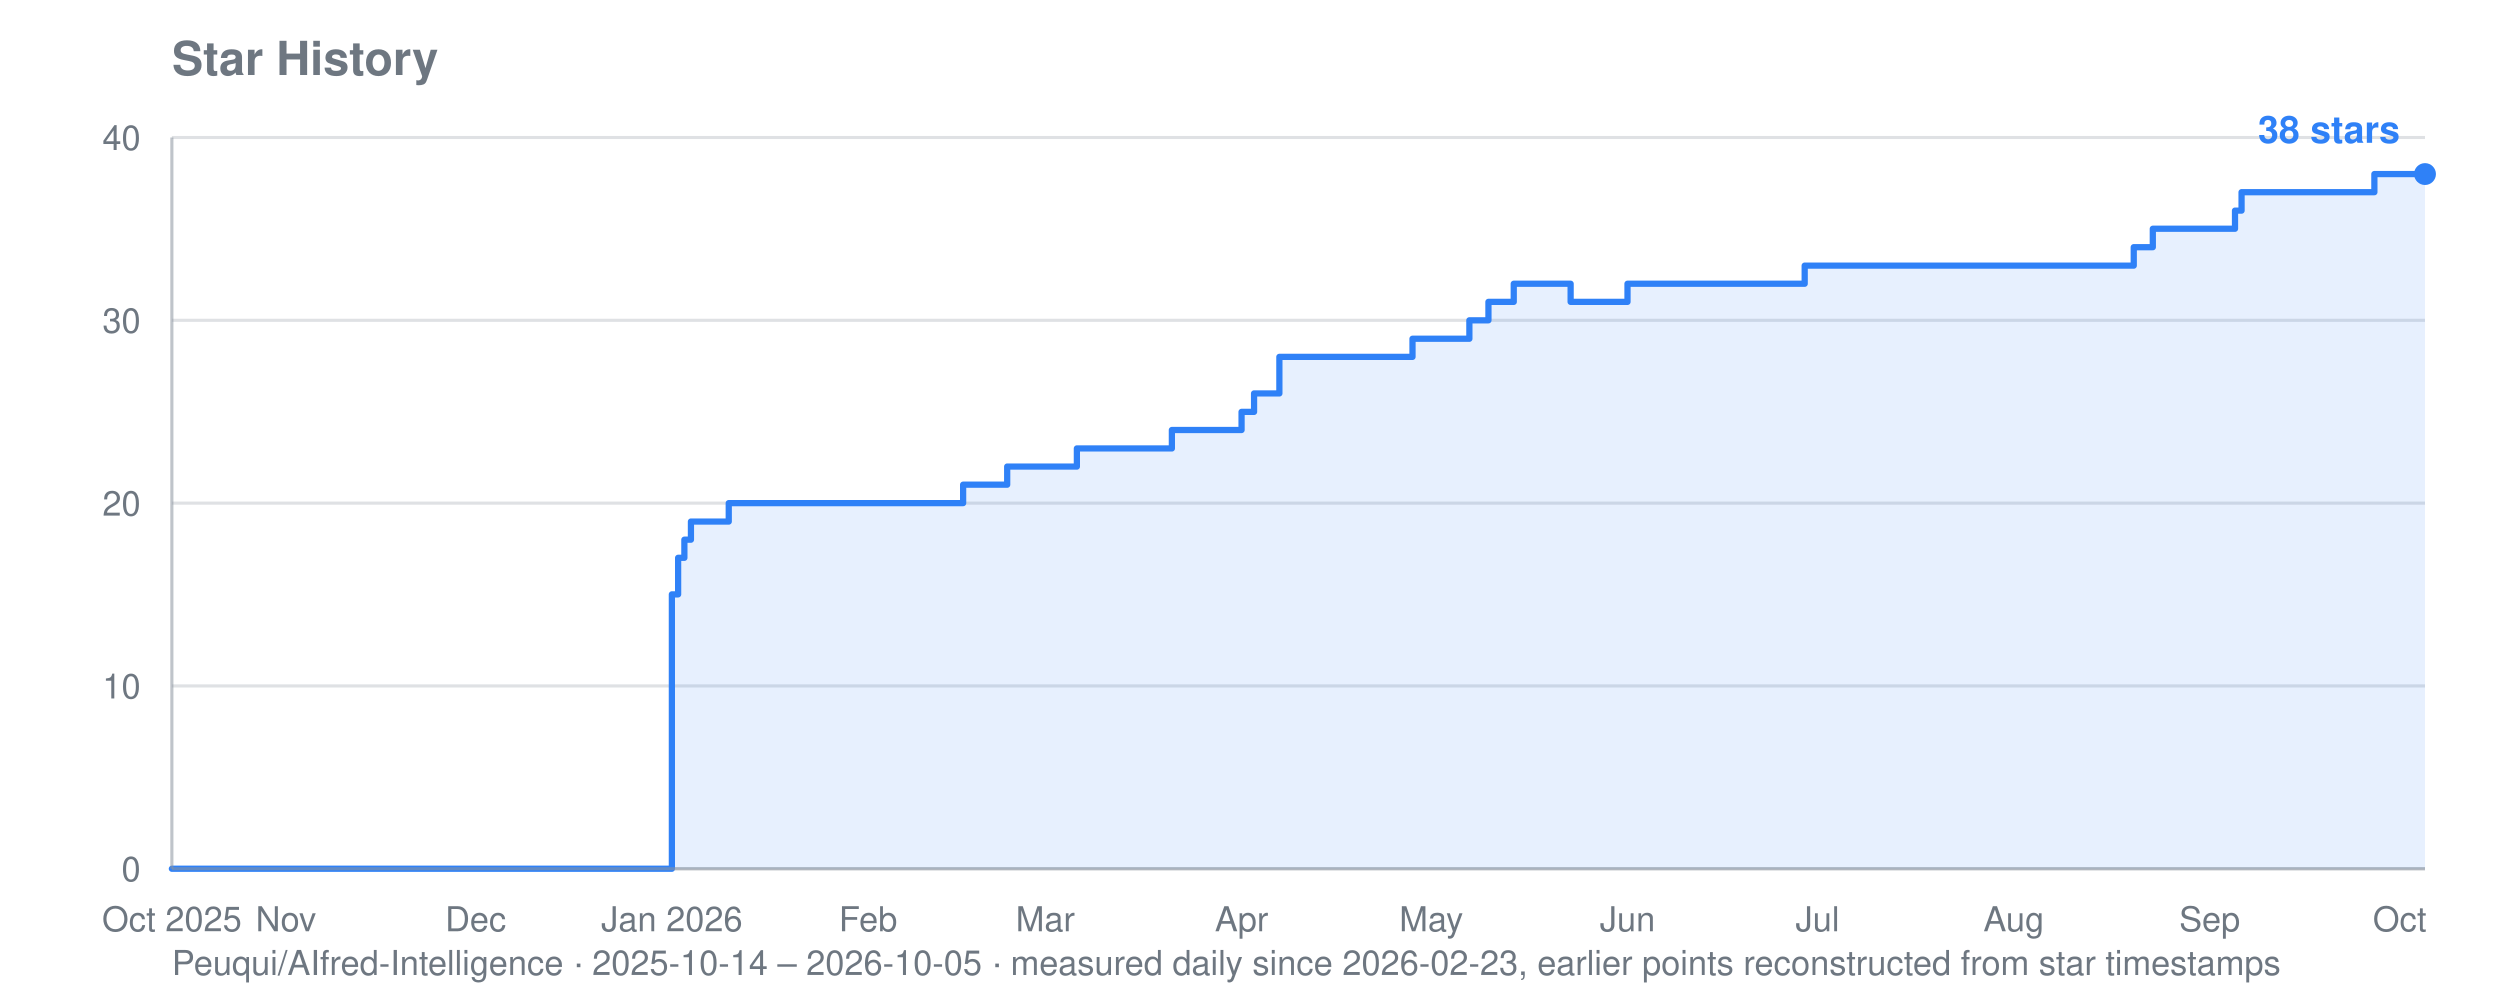
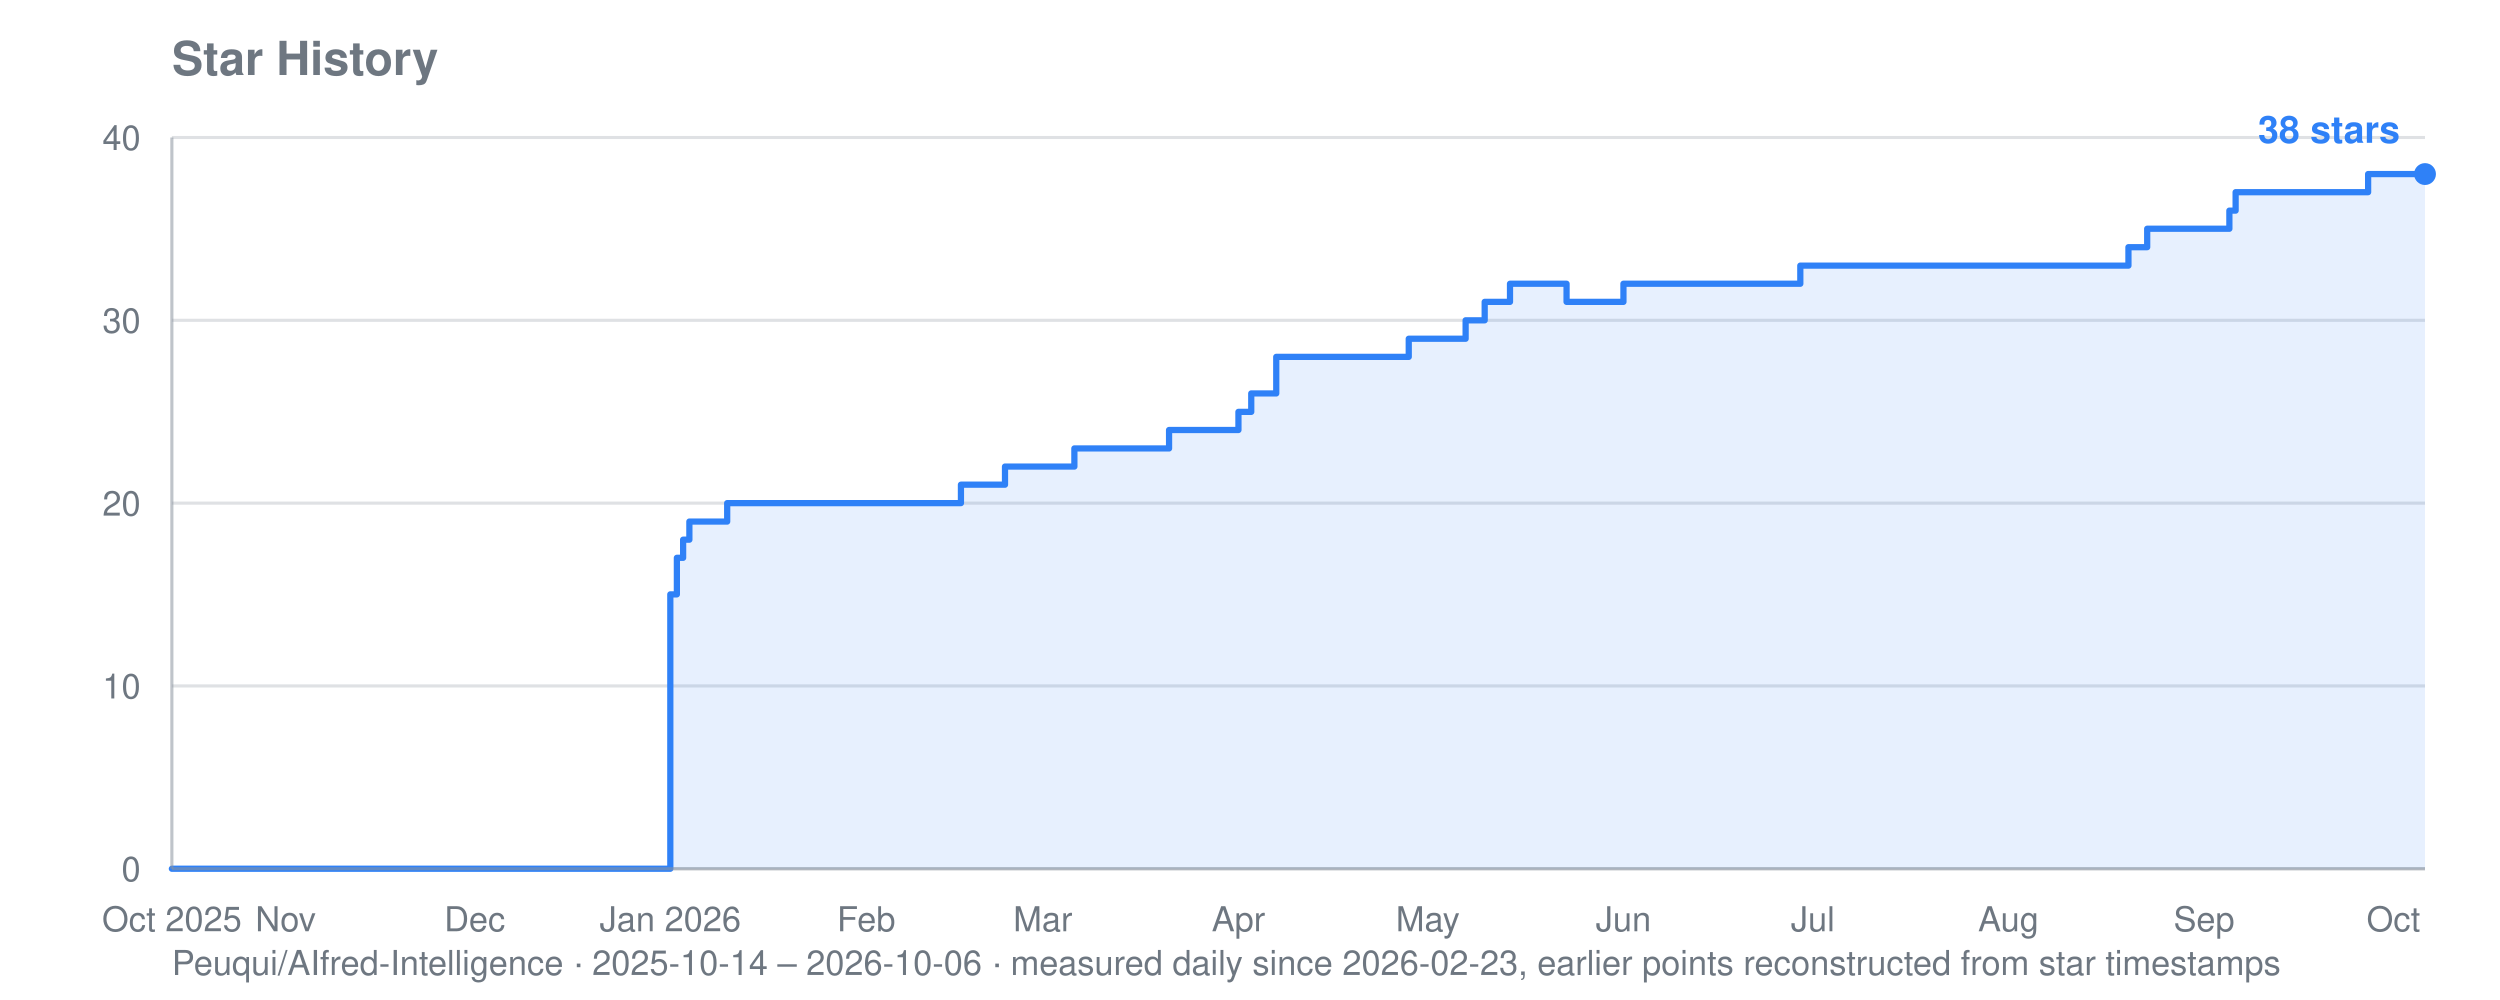
<svg xmlns="http://www.w3.org/2000/svg" viewBox="0 0 800 320" width="800" height="320" role="img" aria-label="Star history for Peuqui/AIfred-Intelligence: 38 stars">
  <text font-family="system-ui, -apple-system, Segoe UI, Helvetica, Arial, sans-serif" font-size="15" font-weight="600" fill="#6e7781" x="55" y="24">Star History</text>
-   <text font-family="system-ui, -apple-system, Segoe UI, Helvetica, Arial, sans-serif" font-size="11" fill="#6e7781" x="55" y="312">Peuqui/AIfred-Intelligence · 2025-10-14 – 2026-10-05 · measured daily since 2026-02-23, earlier points reconstructed from star timestamps</text>
+   <text font-family="system-ui, -apple-system, Segoe UI, Helvetica, Arial, sans-serif" font-size="11" fill="#6e7781" x="55" y="312">Peuqui/AIfred-Intelligence · 2025-10-14 – 2026-10-06 · measured daily since 2026-02-23, earlier points reconstructed from star timestamps</text>
  <line stroke="#8b949e" stroke-width="1" opacity="0.28" x1="55" y1="278.0" x2="776" y2="278.0" />
  <text font-family="system-ui, -apple-system, Segoe UI, Helvetica, Arial, sans-serif" font-size="11" fill="#6e7781" x="45" y="282.0" text-anchor="end">0</text>
  <line stroke="#8b949e" stroke-width="1" opacity="0.28" x1="55" y1="219.5" x2="776" y2="219.5" />
  <text font-family="system-ui, -apple-system, Segoe UI, Helvetica, Arial, sans-serif" font-size="11" fill="#6e7781" x="45" y="223.5" text-anchor="end">10</text>
  <line stroke="#8b949e" stroke-width="1" opacity="0.28" x1="55" y1="161.0" x2="776" y2="161.0" />
  <text font-family="system-ui, -apple-system, Segoe UI, Helvetica, Arial, sans-serif" font-size="11" fill="#6e7781" x="45" y="165.0" text-anchor="end">20</text>
  <line stroke="#8b949e" stroke-width="1" opacity="0.28" x1="55" y1="102.5" x2="776" y2="102.5" />
  <text font-family="system-ui, -apple-system, Segoe UI, Helvetica, Arial, sans-serif" font-size="11" fill="#6e7781" x="45" y="106.5" text-anchor="end">30</text>
  <line stroke="#8b949e" stroke-width="1" opacity="0.28" x1="55" y1="44.0" x2="776" y2="44.0" />
  <text font-family="system-ui, -apple-system, Segoe UI, Helvetica, Arial, sans-serif" font-size="11" fill="#6e7781" x="45" y="48.0" text-anchor="end">40</text>
  <text font-family="system-ui, -apple-system, Segoe UI, Helvetica, Arial, sans-serif" font-size="11" fill="#6e7781" x="55.0" y="298" text-anchor="middle">Oct 2025</text>
-   <text font-family="system-ui, -apple-system, Segoe UI, Helvetica, Arial, sans-serif" font-size="11" fill="#6e7781" x="91.5" y="298" text-anchor="middle">Nov</text>
-   <text font-family="system-ui, -apple-system, Segoe UI, Helvetica, Arial, sans-serif" font-size="11" fill="#6e7781" x="152.2" y="298" text-anchor="middle">Dec</text>
-   <text font-family="system-ui, -apple-system, Segoe UI, Helvetica, Arial, sans-serif" font-size="11" fill="#6e7781" x="215.0" y="298" text-anchor="middle">Jan 2026</text>
-   <text font-family="system-ui, -apple-system, Segoe UI, Helvetica, Arial, sans-serif" font-size="11" fill="#6e7781" x="277.8" y="298" text-anchor="middle">Feb</text>
-   <text font-family="system-ui, -apple-system, Segoe UI, Helvetica, Arial, sans-serif" font-size="11" fill="#6e7781" x="334.5" y="298" text-anchor="middle">Mar</text>
-   <text font-family="system-ui, -apple-system, Segoe UI, Helvetica, Arial, sans-serif" font-size="11" fill="#6e7781" x="397.3" y="298" text-anchor="middle">Apr</text>
-   <text font-family="system-ui, -apple-system, Segoe UI, Helvetica, Arial, sans-serif" font-size="11" fill="#6e7781" x="458.0" y="298" text-anchor="middle">May</text>
-   <text font-family="system-ui, -apple-system, Segoe UI, Helvetica, Arial, sans-serif" font-size="11" fill="#6e7781" x="520.8" y="298" text-anchor="middle">Jun</text>
-   <text font-family="system-ui, -apple-system, Segoe UI, Helvetica, Arial, sans-serif" font-size="11" fill="#6e7781" x="581.6" y="298" text-anchor="middle">Jul</text>
-   <text font-family="system-ui, -apple-system, Segoe UI, Helvetica, Arial, sans-serif" font-size="11" fill="#6e7781" x="644.4" y="298" text-anchor="middle">Aug</text>
-   <text font-family="system-ui, -apple-system, Segoe UI, Helvetica, Arial, sans-serif" font-size="11" fill="#6e7781" x="707.1" y="298" text-anchor="middle">Sep</text>
-   <text font-family="system-ui, -apple-system, Segoe UI, Helvetica, Arial, sans-serif" font-size="11" fill="#6e7781" x="767.9" y="298" text-anchor="middle">Oct</text>
-   <polygon fill="#2f81f7" opacity="0.12" points="55.0,278.0 55.0,278.0 215.0,278.0 215.0,190.2 217.0,190.2 217.0,178.5 219.0,178.5 219.0,172.7 221.1,172.7 221.1,166.9 233.2,166.9 233.2,161.0 308.2,161.0 308.2,155.1 322.3,155.1 322.3,149.3 324.4,149.3 324.4,149.3 326.4,149.3 326.4,149.3 328.4,149.3 328.4,149.3 330.4,149.3 330.4,149.3 332.5,149.3 332.5,149.3 334.5,149.3 334.5,149.3 336.5,149.3 336.5,149.3 338.5,149.3 338.5,149.3 340.6,149.3 340.6,149.3 342.6,149.3 342.6,149.3 344.6,149.3 344.6,143.5 346.6,143.5 346.6,143.5 348.7,143.5 348.7,143.5 350.7,143.5 350.7,143.5 352.7,143.5 352.7,143.5 354.7,143.5 354.7,143.5 356.8,143.5 356.8,143.5 358.8,143.5 358.8,143.5 360.8,143.5 360.8,143.5 362.8,143.5 362.8,143.5 364.9,143.5 364.9,143.5 366.9,143.5 366.9,143.5 368.9,143.5 368.9,143.5 370.9,143.5 370.9,143.5 373.0,143.5 373.0,143.5 375.0,143.5 375.0,137.6 377.0,137.6 377.0,137.6 379.0,137.6 379.0,137.6 381.1,137.6 381.1,137.6 383.1,137.6 383.1,137.6 385.1,137.6 385.1,137.6 387.1,137.6 387.1,137.6 389.2,137.6 389.2,137.6 391.2,137.6 391.2,137.6 397.3,137.6 397.3,131.8 399.3,131.8 399.3,131.8 401.3,131.8 401.3,125.9 403.3,125.9 403.3,125.9 405.4,125.9 405.4,125.9 409.4,125.9 409.4,114.2 411.4,114.2 411.4,114.2 413.5,114.2 413.5,114.2 415.5,114.2 415.5,114.2 417.5,114.2 417.5,114.2 419.6,114.2 419.6,114.2 421.6,114.2 421.6,114.2 423.6,114.2 423.6,114.2 425.6,114.2 425.6,114.2 427.7,114.2 427.7,114.2 429.7,114.2 429.7,114.2 431.7,114.2 431.7,114.2 433.7,114.2 433.7,114.2 435.8,114.2 435.8,114.2 437.8,114.2 437.8,114.2 439.8,114.2 439.8,114.2 441.8,114.2 441.8,114.2 443.9,114.2 443.9,114.2 445.9,114.2 445.9,114.2 447.9,114.2 447.9,114.2 449.9,114.2 449.9,114.2 452.0,114.2 452.0,108.4 454.0,108.4 454.0,108.4 456.0,108.4 456.0,108.4 458.0,108.4 458.0,108.4 460.1,108.4 460.1,108.4 462.1,108.4 462.1,108.4 464.1,108.4 464.1,108.4 466.1,108.4 466.1,108.4 468.2,108.4 468.2,108.4 470.2,108.4 470.2,102.5 472.2,102.5 472.2,102.5 474.2,102.5 474.2,102.5 476.3,102.5 476.3,96.6 478.3,96.6 478.3,96.6 480.3,96.6 480.3,96.6 482.3,96.6 482.3,96.6 484.4,96.6 484.4,90.8 486.4,90.8 486.4,90.8 488.4,90.8 488.4,90.8 490.4,90.8 490.4,90.8 492.5,90.8 492.5,90.8 494.5,90.8 494.5,90.8 496.5,90.8 496.5,90.8 498.5,90.8 498.5,90.8 500.6,90.8 500.6,90.8 502.6,90.8 502.6,96.6 504.6,96.6 504.6,96.6 506.6,96.6 506.6,96.6 508.7,96.6 508.7,96.6 510.7,96.6 510.7,96.6 512.7,96.6 512.7,96.6 514.7,96.6 514.7,96.6 516.8,96.6 516.8,96.6 518.8,96.6 518.8,96.6 520.8,96.6 520.8,90.8 522.8,90.8 522.8,90.8 524.9,90.8 524.9,90.8 526.9,90.8 526.9,90.8 528.9,90.8 528.9,90.8 530.9,90.8 530.9,90.8 533.0,90.8 533.0,90.8 535.0,90.8 535.0,90.8 537.0,90.8 537.0,90.8 539.0,90.8 539.0,90.8 541.1,90.8 541.1,90.8 543.1,90.8 543.1,90.8 545.1,90.8 545.1,90.8 547.1,90.8 547.1,90.8 549.2,90.8 549.2,90.8 551.2,90.8 551.2,90.8 553.2,90.8 553.2,90.8 555.2,90.8 555.2,90.8 557.3,90.8 557.3,90.8 559.3,90.8 559.3,90.8 561.3,90.8 561.3,90.8 563.3,90.8 563.3,90.8 565.4,90.8 565.4,90.8 567.4,90.8 567.4,90.8 569.4,90.8 569.4,90.8 571.4,90.8 571.4,90.8 573.5,90.8 573.5,90.8 575.5,90.8 575.5,90.8 577.5,90.8 577.5,85.0 579.5,85.0 579.5,85.0 581.6,85.0 581.6,85.0 583.6,85.0 583.6,85.0 585.6,85.0 585.6,85.0 587.6,85.0 587.6,85.0 589.7,85.0 589.7,85.0 591.7,85.0 591.7,85.0 593.7,85.0 593.7,85.0 595.8,85.0 595.8,85.0 597.8,85.0 597.8,85.0 599.8,85.0 599.8,85.0 601.8,85.0 601.8,85.0 603.9,85.0 603.9,85.0 605.9,85.0 605.9,85.0 607.9,85.0 607.9,85.0 609.9,85.0 609.9,85.0 612.0,85.0 612.0,85.0 614.0,85.0 614.0,85.0 616.0,85.0 616.0,85.0 618.0,85.0 618.0,85.0 620.1,85.0 620.1,85.0 622.1,85.0 622.1,85.0 624.1,85.0 624.1,85.0 626.1,85.0 626.1,85.0 628.2,85.0 628.2,85.0 630.2,85.0 630.2,85.0 632.2,85.0 632.2,85.0 634.2,85.0 634.2,85.0 636.3,85.0 636.3,85.0 638.3,85.0 638.3,85.0 640.3,85.0 640.3,85.0 642.3,85.0 642.3,85.0 644.4,85.0 644.4,85.0 646.4,85.0 646.4,85.0 648.4,85.0 648.4,85.0 650.4,85.0 650.4,85.0 652.5,85.0 652.5,85.0 654.5,85.0 654.5,85.0 656.5,85.0 656.5,85.0 658.5,85.0 658.5,85.0 660.6,85.0 660.6,85.0 662.6,85.0 662.6,85.0 664.6,85.0 664.6,85.0 666.6,85.0 666.6,85.0 668.7,85.0 668.7,85.0 670.7,85.0 670.7,85.0 672.7,85.0 672.7,85.0 674.7,85.0 674.7,85.0 676.8,85.0 676.8,85.0 678.8,85.0 678.8,85.0 680.8,85.0 680.8,85.0 682.8,85.0 682.8,79.1 684.9,79.1 684.9,79.1 686.9,79.1 686.9,79.1 688.9,79.1 688.9,73.2 690.9,73.2 690.9,73.2 693.0,73.2 693.0,73.2 695.0,73.2 695.0,73.2 697.0,73.2 697.0,73.2 699.0,73.2 699.0,73.2 701.1,73.2 701.1,73.2 703.1,73.2 703.1,73.2 705.1,73.2 705.1,73.2 707.1,73.2 707.1,73.2 709.2,73.2 709.2,73.2 711.2,73.2 711.2,73.2 713.2,73.2 713.2,73.2 715.2,73.2 715.2,67.4 717.3,67.4 717.3,61.5 719.3,61.5 719.3,61.5 721.3,61.5 721.3,61.5 723.3,61.5 723.3,61.5 725.4,61.5 725.4,61.5 727.4,61.5 727.4,61.5 729.4,61.5 729.4,61.5 731.4,61.5 731.4,61.5 733.5,61.5 733.5,61.5 735.5,61.5 735.5,61.5 737.5,61.5 737.5,61.5 739.5,61.5 739.5,61.5 741.6,61.5 741.6,61.5 743.6,61.5 743.6,61.5 745.6,61.5 745.6,61.5 747.6,61.5 747.6,61.5 749.7,61.5 749.7,61.5 751.7,61.5 751.7,61.5 753.7,61.5 753.7,61.5 755.7,61.5 755.7,61.5 757.8,61.5 757.8,61.5 759.8,61.5 759.8,55.7 761.8,55.7 761.8,55.7 763.8,55.7 763.8,55.7 765.9,55.7 765.9,55.7 767.9,55.7 767.9,55.7 769.9,55.7 769.9,55.7 771.9,55.7 771.9,55.7 774.0,55.7 774.0,55.7 776.0,55.7 776.0,55.7 776.0,278.0" />
-   <polyline fill="none" stroke="#2f81f7" stroke-width="2" stroke-linejoin="round" stroke-linecap="round" points="55.0,278.0 215.0,278.0 215.0,190.2 217.0,190.2 217.0,178.5 219.0,178.5 219.0,172.7 221.1,172.7 221.1,166.9 233.2,166.9 233.2,161.0 308.2,161.0 308.2,155.1 322.3,155.1 322.3,149.3 324.4,149.3 324.4,149.3 326.4,149.3 326.4,149.3 328.4,149.3 328.4,149.3 330.4,149.3 330.4,149.3 332.5,149.3 332.5,149.3 334.5,149.3 334.5,149.3 336.5,149.3 336.5,149.3 338.5,149.3 338.5,149.3 340.6,149.3 340.6,149.3 342.6,149.3 342.6,149.3 344.6,149.3 344.6,143.5 346.6,143.5 346.6,143.5 348.7,143.5 348.7,143.5 350.7,143.5 350.7,143.5 352.7,143.5 352.7,143.5 354.7,143.5 354.7,143.5 356.8,143.5 356.8,143.5 358.8,143.5 358.8,143.5 360.8,143.5 360.8,143.5 362.8,143.5 362.8,143.5 364.9,143.5 364.9,143.5 366.9,143.5 366.9,143.5 368.9,143.5 368.9,143.5 370.9,143.5 370.9,143.5 373.0,143.5 373.0,143.5 375.0,143.5 375.0,137.6 377.0,137.6 377.0,137.6 379.0,137.6 379.0,137.6 381.1,137.6 381.1,137.6 383.1,137.6 383.1,137.6 385.1,137.6 385.1,137.6 387.1,137.6 387.1,137.6 389.2,137.6 389.2,137.6 391.2,137.6 391.2,137.6 397.3,137.6 397.3,131.8 399.3,131.8 399.3,131.8 401.3,131.8 401.3,125.9 403.3,125.9 403.3,125.9 405.4,125.9 405.4,125.9 409.4,125.9 409.4,114.2 411.4,114.2 411.4,114.2 413.5,114.2 413.5,114.2 415.5,114.2 415.5,114.2 417.5,114.2 417.5,114.2 419.6,114.2 419.6,114.2 421.6,114.2 421.6,114.2 423.6,114.2 423.6,114.2 425.6,114.2 425.6,114.2 427.7,114.2 427.7,114.2 429.7,114.2 429.7,114.2 431.7,114.2 431.7,114.2 433.7,114.2 433.7,114.2 435.8,114.2 435.8,114.2 437.8,114.2 437.8,114.2 439.8,114.2 439.8,114.2 441.8,114.2 441.8,114.2 443.9,114.2 443.9,114.2 445.9,114.2 445.9,114.2 447.9,114.2 447.9,114.2 449.9,114.2 449.9,114.2 452.0,114.2 452.0,108.4 454.0,108.4 454.0,108.4 456.0,108.4 456.0,108.4 458.0,108.4 458.0,108.4 460.1,108.4 460.1,108.4 462.1,108.4 462.1,108.4 464.1,108.4 464.1,108.4 466.1,108.4 466.1,108.4 468.2,108.4 468.2,108.4 470.2,108.4 470.2,102.5 472.2,102.5 472.2,102.5 474.2,102.5 474.2,102.5 476.3,102.5 476.3,96.6 478.3,96.6 478.3,96.6 480.3,96.6 480.3,96.6 482.3,96.6 482.3,96.6 484.4,96.6 484.4,90.8 486.4,90.8 486.4,90.8 488.4,90.8 488.4,90.8 490.4,90.8 490.4,90.8 492.5,90.8 492.5,90.8 494.5,90.8 494.5,90.8 496.5,90.8 496.5,90.8 498.5,90.8 498.5,90.8 500.6,90.8 500.6,90.8 502.6,90.8 502.6,96.6 504.6,96.6 504.6,96.6 506.6,96.6 506.6,96.6 508.7,96.6 508.7,96.6 510.7,96.6 510.7,96.6 512.7,96.6 512.7,96.6 514.7,96.6 514.7,96.6 516.8,96.6 516.8,96.6 518.8,96.6 518.8,96.6 520.8,96.6 520.8,90.8 522.8,90.8 522.8,90.8 524.9,90.8 524.9,90.8 526.9,90.8 526.9,90.8 528.9,90.8 528.9,90.8 530.9,90.8 530.9,90.8 533.0,90.8 533.0,90.8 535.0,90.8 535.0,90.8 537.0,90.8 537.0,90.8 539.0,90.8 539.0,90.8 541.1,90.8 541.1,90.8 543.1,90.8 543.1,90.8 545.1,90.8 545.1,90.8 547.1,90.8 547.1,90.8 549.2,90.8 549.2,90.8 551.2,90.8 551.2,90.8 553.2,90.8 553.2,90.8 555.2,90.8 555.2,90.8 557.3,90.8 557.3,90.8 559.3,90.8 559.3,90.8 561.3,90.8 561.3,90.8 563.3,90.8 563.3,90.8 565.4,90.8 565.4,90.8 567.4,90.8 567.4,90.8 569.4,90.8 569.4,90.8 571.4,90.8 571.4,90.8 573.5,90.8 573.5,90.8 575.5,90.8 575.5,90.8 577.5,90.8 577.5,85.0 579.5,85.0 579.5,85.0 581.6,85.0 581.6,85.0 583.6,85.0 583.6,85.0 585.6,85.0 585.6,85.0 587.6,85.0 587.6,85.0 589.7,85.0 589.7,85.0 591.7,85.0 591.7,85.0 593.7,85.0 593.7,85.0 595.8,85.0 595.8,85.0 597.8,85.0 597.8,85.0 599.8,85.0 599.8,85.0 601.8,85.0 601.8,85.0 603.9,85.0 603.9,85.0 605.9,85.0 605.9,85.0 607.9,85.0 607.9,85.0 609.9,85.0 609.9,85.0 612.0,85.0 612.0,85.0 614.0,85.0 614.0,85.0 616.0,85.0 616.0,85.0 618.0,85.0 618.0,85.0 620.1,85.0 620.1,85.0 622.1,85.0 622.1,85.0 624.1,85.0 624.1,85.0 626.1,85.0 626.1,85.0 628.2,85.0 628.2,85.0 630.2,85.0 630.2,85.0 632.2,85.0 632.2,85.0 634.2,85.0 634.2,85.0 636.3,85.0 636.3,85.0 638.3,85.0 638.3,85.0 640.3,85.0 640.3,85.0 642.3,85.0 642.3,85.0 644.4,85.0 644.4,85.0 646.4,85.0 646.4,85.0 648.4,85.0 648.4,85.0 650.4,85.0 650.4,85.0 652.5,85.0 652.5,85.0 654.5,85.0 654.5,85.0 656.5,85.0 656.5,85.0 658.5,85.0 658.5,85.0 660.6,85.0 660.6,85.0 662.6,85.0 662.6,85.0 664.6,85.0 664.6,85.0 666.6,85.0 666.6,85.0 668.7,85.0 668.7,85.0 670.7,85.0 670.7,85.0 672.7,85.0 672.7,85.0 674.7,85.0 674.7,85.0 676.8,85.0 676.8,85.0 678.8,85.0 678.8,85.0 680.8,85.0 680.8,85.0 682.8,85.0 682.8,79.1 684.9,79.1 684.9,79.1 686.9,79.1 686.9,79.1 688.9,79.1 688.9,73.2 690.9,73.2 690.9,73.2 693.0,73.2 693.0,73.2 695.0,73.2 695.0,73.2 697.0,73.2 697.0,73.2 699.0,73.2 699.0,73.2 701.1,73.2 701.1,73.2 703.1,73.2 703.1,73.2 705.1,73.2 705.1,73.2 707.1,73.2 707.1,73.2 709.2,73.2 709.2,73.2 711.2,73.2 711.2,73.2 713.2,73.2 713.2,73.2 715.2,73.2 715.2,67.4 717.3,67.4 717.3,61.5 719.3,61.5 719.3,61.5 721.3,61.5 721.3,61.5 723.3,61.5 723.3,61.5 725.4,61.5 725.4,61.5 727.4,61.5 727.4,61.5 729.4,61.5 729.4,61.5 731.4,61.5 731.4,61.5 733.5,61.5 733.5,61.5 735.5,61.5 735.5,61.5 737.5,61.5 737.5,61.5 739.5,61.5 739.5,61.5 741.6,61.5 741.6,61.5 743.6,61.5 743.6,61.5 745.6,61.5 745.6,61.5 747.6,61.5 747.6,61.5 749.7,61.5 749.7,61.5 751.7,61.5 751.7,61.5 753.7,61.5 753.7,61.5 755.7,61.5 755.7,61.5 757.8,61.5 757.8,61.5 759.8,61.5 759.8,55.7 761.8,55.7 761.8,55.7 763.8,55.7 763.8,55.7 765.9,55.7 765.9,55.7 767.9,55.7 767.9,55.7 769.9,55.7 769.9,55.7 771.9,55.7 771.9,55.7 774.0,55.7 774.0,55.7 776.0,55.7 776.0,55.7" />
+   <text font-family="system-ui, -apple-system, Segoe UI, Helvetica, Arial, sans-serif" font-size="11" fill="#6e7781" x="91.4" y="298" text-anchor="middle">Nov</text>
+   <text font-family="system-ui, -apple-system, Segoe UI, Helvetica, Arial, sans-serif" font-size="11" fill="#6e7781" x="151.9" y="298" text-anchor="middle">Dec</text>
+   <text font-family="system-ui, -apple-system, Segoe UI, Helvetica, Arial, sans-serif" font-size="11" fill="#6e7781" x="214.5" y="298" text-anchor="middle">Jan 2026</text>
+   <text font-family="system-ui, -apple-system, Segoe UI, Helvetica, Arial, sans-serif" font-size="11" fill="#6e7781" x="277.2" y="298" text-anchor="middle">Feb</text>
+   <text font-family="system-ui, -apple-system, Segoe UI, Helvetica, Arial, sans-serif" font-size="11" fill="#6e7781" x="333.7" y="298" text-anchor="middle">Mar</text>
+   <text font-family="system-ui, -apple-system, Segoe UI, Helvetica, Arial, sans-serif" font-size="11" fill="#6e7781" x="396.3" y="298" text-anchor="middle">Apr</text>
+   <text font-family="system-ui, -apple-system, Segoe UI, Helvetica, Arial, sans-serif" font-size="11" fill="#6e7781" x="456.9" y="298" text-anchor="middle">May</text>
+   <text font-family="system-ui, -apple-system, Segoe UI, Helvetica, Arial, sans-serif" font-size="11" fill="#6e7781" x="519.5" y="298" text-anchor="middle">Jun</text>
+   <text font-family="system-ui, -apple-system, Segoe UI, Helvetica, Arial, sans-serif" font-size="11" fill="#6e7781" x="580.1" y="298" text-anchor="middle">Jul</text>
+   <text font-family="system-ui, -apple-system, Segoe UI, Helvetica, Arial, sans-serif" font-size="11" fill="#6e7781" x="642.7" y="298" text-anchor="middle">Aug</text>
+   <text font-family="system-ui, -apple-system, Segoe UI, Helvetica, Arial, sans-serif" font-size="11" fill="#6e7781" x="705.3" y="298" text-anchor="middle">Sep</text>
+   <text font-family="system-ui, -apple-system, Segoe UI, Helvetica, Arial, sans-serif" font-size="11" fill="#6e7781" x="765.9" y="298" text-anchor="middle">Oct</text>
+   <polygon fill="#2f81f7" opacity="0.12" points="55.0,278.0 55.0,278.0 214.5,278.0 214.5,190.2 216.6,190.2 216.6,178.5 218.6,178.5 218.6,172.7 220.6,172.7 220.6,166.9 232.7,166.9 232.7,161.0 307.5,161.0 307.5,155.1 321.6,155.1 321.6,149.3 323.6,149.3 323.6,149.3 325.6,149.3 325.6,149.3 327.6,149.3 327.6,149.3 329.7,149.3 329.7,149.3 331.7,149.3 331.7,149.3 333.7,149.3 333.7,149.3 335.7,149.3 335.7,149.3 337.7,149.3 337.7,149.3 339.8,149.3 339.8,149.3 341.8,149.3 341.8,149.3 343.8,149.3 343.8,143.5 345.8,143.5 345.8,143.5 347.8,143.5 347.8,143.5 349.9,143.5 349.9,143.5 351.9,143.5 351.9,143.5 353.9,143.5 353.9,143.5 355.9,143.5 355.9,143.5 357.9,143.5 357.9,143.5 360.0,143.5 360.0,143.5 362.0,143.5 362.0,143.5 364.0,143.5 364.0,143.5 366.0,143.5 366.0,143.5 368.0,143.5 368.0,143.5 370.1,143.5 370.1,143.5 372.1,143.5 372.1,143.5 374.1,143.5 374.1,137.6 376.1,137.6 376.1,137.6 378.1,137.6 378.1,137.6 380.2,137.6 380.2,137.6 382.2,137.6 382.2,137.6 384.2,137.6 384.2,137.6 386.2,137.6 386.2,137.6 388.2,137.6 388.2,137.6 390.3,137.6 390.3,137.6 396.3,137.6 396.3,131.8 398.3,131.8 398.3,131.8 400.4,131.8 400.4,125.9 402.4,125.9 402.4,125.9 404.4,125.9 404.4,125.9 408.4,125.9 408.4,114.2 410.5,114.2 410.5,114.2 412.5,114.2 412.5,114.2 414.5,114.2 414.5,114.2 416.5,114.2 416.5,114.2 418.5,114.2 418.5,114.2 420.5,114.2 420.5,114.2 422.6,114.2 422.6,114.2 424.6,114.2 424.6,114.2 426.6,114.2 426.6,114.2 428.6,114.2 428.6,114.2 430.6,114.2 430.6,114.2 432.7,114.2 432.7,114.2 434.7,114.2 434.7,114.2 436.7,114.2 436.7,114.2 438.7,114.2 438.7,114.2 440.7,114.2 440.7,114.2 442.8,114.2 442.8,114.2 444.8,114.2 444.8,114.2 446.8,114.2 446.8,114.2 448.8,114.2 448.8,114.2 450.8,114.2 450.8,108.4 452.9,108.4 452.9,108.4 454.9,108.4 454.9,108.4 456.9,108.4 456.9,108.4 458.9,108.4 458.9,108.4 460.9,108.4 460.9,108.4 463.0,108.4 463.0,108.4 465.0,108.4 465.0,108.4 467.0,108.4 467.0,108.4 469.0,108.4 469.0,102.5 471.0,102.5 471.0,102.5 473.1,102.5 473.1,102.5 475.1,102.5 475.1,96.6 477.1,96.6 477.1,96.6 479.1,96.6 479.1,96.6 481.1,96.6 481.1,96.6 483.2,96.6 483.2,90.8 485.2,90.8 485.2,90.8 487.2,90.8 487.2,90.8 489.2,90.8 489.2,90.8 491.2,90.8 491.2,90.8 493.3,90.8 493.3,90.8 495.3,90.8 495.3,90.8 497.3,90.8 497.3,90.8 499.3,90.8 499.3,90.8 501.3,90.8 501.3,96.6 503.4,96.6 503.4,96.6 505.4,96.6 505.4,96.6 507.4,96.6 507.4,96.6 509.4,96.6 509.4,96.6 511.4,96.6 511.4,96.6 513.5,96.6 513.5,96.6 515.5,96.6 515.5,96.6 517.5,96.6 517.5,96.6 519.5,96.6 519.5,90.8 521.5,90.8 521.5,90.8 523.5,90.8 523.5,90.8 525.6,90.8 525.6,90.8 527.6,90.8 527.6,90.8 529.6,90.8 529.6,90.8 531.6,90.8 531.6,90.8 533.6,90.8 533.6,90.8 535.7,90.8 535.7,90.8 537.7,90.8 537.7,90.8 539.7,90.8 539.7,90.8 541.7,90.8 541.7,90.8 543.7,90.8 543.7,90.8 545.8,90.8 545.8,90.8 547.8,90.8 547.8,90.8 549.8,90.8 549.8,90.8 551.8,90.8 551.8,90.8 553.8,90.8 553.8,90.8 555.9,90.8 555.9,90.8 557.9,90.8 557.9,90.8 559.9,90.8 559.9,90.8 561.9,90.8 561.9,90.8 563.9,90.8 563.9,90.8 566.0,90.8 566.0,90.8 568.0,90.8 568.0,90.8 570.0,90.8 570.0,90.8 572.0,90.8 572.0,90.8 574.0,90.8 574.0,90.8 576.1,90.8 576.1,85.0 578.1,85.0 578.1,85.0 580.1,85.0 580.1,85.0 582.1,85.0 582.1,85.0 584.1,85.0 584.1,85.0 586.2,85.0 586.2,85.0 588.2,85.0 588.2,85.0 590.2,85.0 590.2,85.0 592.2,85.0 592.2,85.0 594.2,85.0 594.2,85.0 596.3,85.0 596.3,85.0 598.3,85.0 598.3,85.0 600.3,85.0 600.3,85.0 602.3,85.0 602.3,85.0 604.3,85.0 604.3,85.0 606.4,85.0 606.4,85.0 608.4,85.0 608.4,85.0 610.4,85.0 610.4,85.0 612.4,85.0 612.4,85.0 614.4,85.0 614.4,85.0 616.5,85.0 616.5,85.0 618.5,85.0 618.5,85.0 620.5,85.0 620.5,85.0 622.5,85.0 622.5,85.0 624.5,85.0 624.5,85.0 626.5,85.0 626.5,85.0 628.6,85.0 628.6,85.0 630.6,85.0 630.6,85.0 632.6,85.0 632.6,85.0 634.6,85.0 634.6,85.0 636.6,85.0 636.6,85.0 638.7,85.0 638.7,85.0 640.7,85.0 640.7,85.0 642.7,85.0 642.7,85.0 644.7,85.0 644.7,85.0 646.7,85.0 646.7,85.0 648.8,85.0 648.8,85.0 650.8,85.0 650.8,85.0 652.8,85.0 652.8,85.0 654.8,85.0 654.8,85.0 656.8,85.0 656.8,85.0 658.9,85.0 658.9,85.0 660.9,85.0 660.9,85.0 662.9,85.0 662.9,85.0 664.9,85.0 664.9,85.0 666.9,85.0 666.9,85.0 669.0,85.0 669.0,85.0 671.0,85.0 671.0,85.0 673.0,85.0 673.0,85.0 675.0,85.0 675.0,85.0 677.0,85.0 677.0,85.0 679.1,85.0 679.1,85.0 681.1,85.0 681.1,79.1 683.1,79.1 683.1,79.1 685.1,79.1 685.1,79.1 687.1,79.1 687.1,73.2 689.2,73.2 689.2,73.2 691.2,73.2 691.2,73.2 693.2,73.2 693.2,73.2 695.2,73.2 695.2,73.2 697.2,73.2 697.2,73.2 699.3,73.2 699.3,73.2 701.3,73.2 701.3,73.2 703.3,73.2 703.3,73.2 705.3,73.2 705.3,73.2 707.3,73.2 707.3,73.2 709.4,73.2 709.4,73.2 711.4,73.2 711.4,73.2 713.4,73.2 713.4,67.4 715.4,67.4 715.4,61.5 717.4,61.5 717.4,61.5 719.5,61.5 719.5,61.5 721.5,61.5 721.5,61.5 723.5,61.5 723.5,61.5 725.5,61.5 725.5,61.5 727.5,61.5 727.5,61.5 729.5,61.5 729.5,61.5 731.6,61.5 731.6,61.5 733.6,61.5 733.6,61.5 735.6,61.5 735.6,61.5 737.6,61.5 737.6,61.5 739.6,61.5 739.6,61.5 741.7,61.5 741.7,61.5 743.7,61.5 743.7,61.5 745.7,61.5 745.7,61.5 747.7,61.5 747.7,61.5 749.7,61.5 749.7,61.5 751.8,61.5 751.8,61.5 753.8,61.5 753.8,61.5 755.8,61.5 755.8,61.5 757.8,61.5 757.8,55.7 759.8,55.7 759.8,55.7 761.9,55.7 761.9,55.7 763.9,55.7 763.9,55.7 765.9,55.7 765.9,55.7 767.9,55.7 767.9,55.7 769.9,55.7 769.9,55.7 772.0,55.7 772.0,55.7 774.0,55.7 774.0,55.7 776.0,55.7 776.0,55.7 776.0,278.0" />
+   <polyline fill="none" stroke="#2f81f7" stroke-width="2" stroke-linejoin="round" stroke-linecap="round" points="55.0,278.0 214.5,278.0 214.5,190.2 216.6,190.2 216.6,178.5 218.6,178.5 218.6,172.7 220.6,172.7 220.6,166.9 232.7,166.9 232.7,161.0 307.5,161.0 307.5,155.1 321.6,155.1 321.6,149.3 323.6,149.3 323.6,149.3 325.6,149.3 325.6,149.3 327.6,149.3 327.6,149.3 329.7,149.3 329.7,149.3 331.7,149.3 331.7,149.3 333.7,149.3 333.7,149.3 335.7,149.3 335.7,149.3 337.7,149.3 337.7,149.3 339.8,149.3 339.8,149.3 341.8,149.3 341.8,149.3 343.8,149.3 343.8,143.5 345.8,143.5 345.8,143.5 347.8,143.5 347.8,143.5 349.9,143.5 349.9,143.5 351.9,143.5 351.9,143.5 353.9,143.5 353.9,143.5 355.9,143.5 355.9,143.5 357.9,143.5 357.9,143.5 360.0,143.5 360.0,143.5 362.0,143.5 362.0,143.5 364.0,143.5 364.0,143.5 366.0,143.5 366.0,143.5 368.0,143.5 368.0,143.5 370.1,143.5 370.1,143.5 372.1,143.5 372.1,143.5 374.1,143.5 374.1,137.6 376.1,137.6 376.1,137.6 378.1,137.6 378.1,137.6 380.2,137.6 380.2,137.6 382.2,137.6 382.2,137.6 384.2,137.6 384.2,137.6 386.2,137.6 386.2,137.6 388.2,137.6 388.2,137.6 390.3,137.6 390.3,137.6 396.3,137.6 396.3,131.8 398.3,131.8 398.3,131.8 400.4,131.8 400.4,125.9 402.4,125.9 402.4,125.9 404.4,125.9 404.4,125.9 408.4,125.9 408.4,114.2 410.5,114.2 410.5,114.2 412.5,114.2 412.5,114.2 414.5,114.2 414.5,114.2 416.5,114.2 416.5,114.2 418.5,114.2 418.5,114.2 420.5,114.2 420.5,114.2 422.6,114.2 422.6,114.2 424.6,114.2 424.6,114.2 426.6,114.2 426.6,114.2 428.6,114.2 428.6,114.2 430.6,114.2 430.6,114.2 432.7,114.2 432.7,114.2 434.7,114.2 434.7,114.2 436.7,114.2 436.7,114.2 438.7,114.2 438.7,114.2 440.7,114.2 440.7,114.2 442.8,114.2 442.8,114.2 444.8,114.2 444.8,114.2 446.8,114.2 446.8,114.2 448.8,114.2 448.8,114.2 450.8,114.2 450.8,108.4 452.9,108.4 452.9,108.4 454.9,108.4 454.9,108.4 456.9,108.4 456.9,108.4 458.9,108.4 458.9,108.4 460.9,108.4 460.9,108.4 463.0,108.4 463.0,108.4 465.0,108.4 465.0,108.4 467.0,108.4 467.0,108.4 469.0,108.4 469.0,102.5 471.0,102.5 471.0,102.5 473.1,102.5 473.1,102.5 475.1,102.5 475.1,96.6 477.1,96.6 477.1,96.6 479.1,96.6 479.1,96.6 481.1,96.6 481.1,96.6 483.2,96.6 483.2,90.8 485.2,90.8 485.2,90.8 487.2,90.8 487.2,90.8 489.2,90.8 489.2,90.8 491.2,90.8 491.2,90.8 493.3,90.8 493.3,90.8 495.3,90.8 495.3,90.8 497.3,90.8 497.3,90.8 499.3,90.8 499.3,90.8 501.3,90.8 501.3,96.6 503.4,96.6 503.4,96.6 505.4,96.6 505.4,96.6 507.4,96.6 507.4,96.6 509.4,96.6 509.4,96.6 511.4,96.6 511.4,96.6 513.5,96.6 513.5,96.6 515.5,96.6 515.5,96.6 517.5,96.6 517.5,96.6 519.5,96.6 519.5,90.8 521.5,90.8 521.5,90.8 523.5,90.8 523.5,90.8 525.6,90.8 525.6,90.8 527.6,90.8 527.6,90.8 529.6,90.8 529.6,90.8 531.6,90.8 531.6,90.8 533.6,90.8 533.6,90.8 535.7,90.8 535.7,90.8 537.7,90.8 537.7,90.8 539.7,90.8 539.7,90.8 541.7,90.8 541.7,90.8 543.7,90.8 543.7,90.8 545.8,90.8 545.8,90.8 547.8,90.8 547.8,90.8 549.8,90.8 549.8,90.8 551.8,90.8 551.8,90.8 553.8,90.8 553.8,90.8 555.9,90.8 555.9,90.8 557.9,90.8 557.9,90.8 559.9,90.8 559.9,90.8 561.9,90.8 561.9,90.8 563.9,90.8 563.9,90.8 566.0,90.8 566.0,90.8 568.0,90.8 568.0,90.8 570.0,90.8 570.0,90.8 572.0,90.8 572.0,90.8 574.0,90.8 574.0,90.8 576.1,90.8 576.1,85.0 578.1,85.0 578.1,85.0 580.1,85.0 580.1,85.0 582.1,85.0 582.1,85.0 584.1,85.0 584.1,85.0 586.2,85.0 586.2,85.0 588.2,85.0 588.2,85.0 590.2,85.0 590.2,85.0 592.2,85.0 592.2,85.0 594.2,85.0 594.2,85.0 596.3,85.0 596.3,85.0 598.3,85.0 598.3,85.0 600.3,85.0 600.3,85.0 602.3,85.0 602.3,85.0 604.3,85.0 604.3,85.0 606.4,85.0 606.4,85.0 608.4,85.0 608.4,85.0 610.4,85.0 610.4,85.0 612.4,85.0 612.4,85.0 614.4,85.0 614.4,85.0 616.5,85.0 616.5,85.0 618.5,85.0 618.5,85.0 620.5,85.0 620.5,85.0 622.5,85.0 622.5,85.0 624.5,85.0 624.5,85.0 626.5,85.0 626.5,85.0 628.6,85.0 628.6,85.0 630.6,85.0 630.6,85.0 632.6,85.0 632.6,85.0 634.6,85.0 634.6,85.0 636.6,85.0 636.6,85.0 638.7,85.0 638.7,85.0 640.7,85.0 640.7,85.0 642.7,85.0 642.7,85.0 644.7,85.0 644.7,85.0 646.7,85.0 646.7,85.0 648.8,85.0 648.8,85.0 650.8,85.0 650.8,85.0 652.8,85.0 652.8,85.0 654.8,85.0 654.8,85.0 656.8,85.0 656.8,85.0 658.9,85.0 658.9,85.0 660.9,85.0 660.9,85.0 662.9,85.0 662.9,85.0 664.9,85.0 664.9,85.0 666.9,85.0 666.9,85.0 669.0,85.0 669.0,85.0 671.0,85.0 671.0,85.0 673.0,85.0 673.0,85.0 675.0,85.0 675.0,85.0 677.0,85.0 677.0,85.0 679.1,85.0 679.1,85.0 681.1,85.0 681.1,79.1 683.1,79.1 683.1,79.1 685.1,79.1 685.1,79.1 687.1,79.1 687.1,73.2 689.2,73.2 689.2,73.2 691.2,73.2 691.2,73.2 693.2,73.2 693.2,73.2 695.2,73.2 695.2,73.2 697.2,73.2 697.2,73.2 699.3,73.2 699.3,73.2 701.3,73.2 701.3,73.2 703.3,73.2 703.3,73.2 705.3,73.2 705.3,73.2 707.3,73.2 707.3,73.2 709.4,73.2 709.4,73.2 711.4,73.2 711.4,73.2 713.4,73.2 713.4,67.4 715.4,67.4 715.4,61.5 717.4,61.5 717.4,61.5 719.5,61.5 719.5,61.5 721.5,61.5 721.5,61.5 723.5,61.5 723.5,61.5 725.5,61.5 725.5,61.5 727.5,61.5 727.5,61.5 729.5,61.5 729.5,61.5 731.6,61.5 731.6,61.5 733.6,61.5 733.6,61.5 735.6,61.5 735.6,61.5 737.6,61.5 737.6,61.5 739.6,61.5 739.6,61.5 741.7,61.5 741.7,61.5 743.7,61.5 743.7,61.5 745.7,61.5 745.7,61.5 747.7,61.5 747.7,61.5 749.7,61.5 749.7,61.5 751.8,61.5 751.8,61.5 753.8,61.5 753.8,61.5 755.8,61.5 755.8,61.5 757.8,61.5 757.8,55.7 759.8,55.7 759.8,55.7 761.9,55.7 761.9,55.7 763.9,55.7 763.9,55.7 765.9,55.7 765.9,55.7 767.9,55.7 767.9,55.7 769.9,55.7 769.9,55.7 772.0,55.7 772.0,55.7 774.0,55.7 774.0,55.7 776.0,55.7 776.0,55.7" />
  <circle fill="#2f81f7" cx="776.0" cy="55.7" r="3.5" />
  <text font-family="system-ui, -apple-system, Segoe UI, Helvetica, Arial, sans-serif" font-size="12" font-weight="600" fill="#2f81f7" x="768.0" y="45.7" text-anchor="end">38 stars</text>
  <line stroke="#8b949e" stroke-width="1" opacity="0.55" x1="55" y1="44" x2="55" y2="278" />
  <line stroke="#8b949e" stroke-width="1" opacity="0.55" x1="55" y1="278" x2="776" y2="278" />
</svg>
